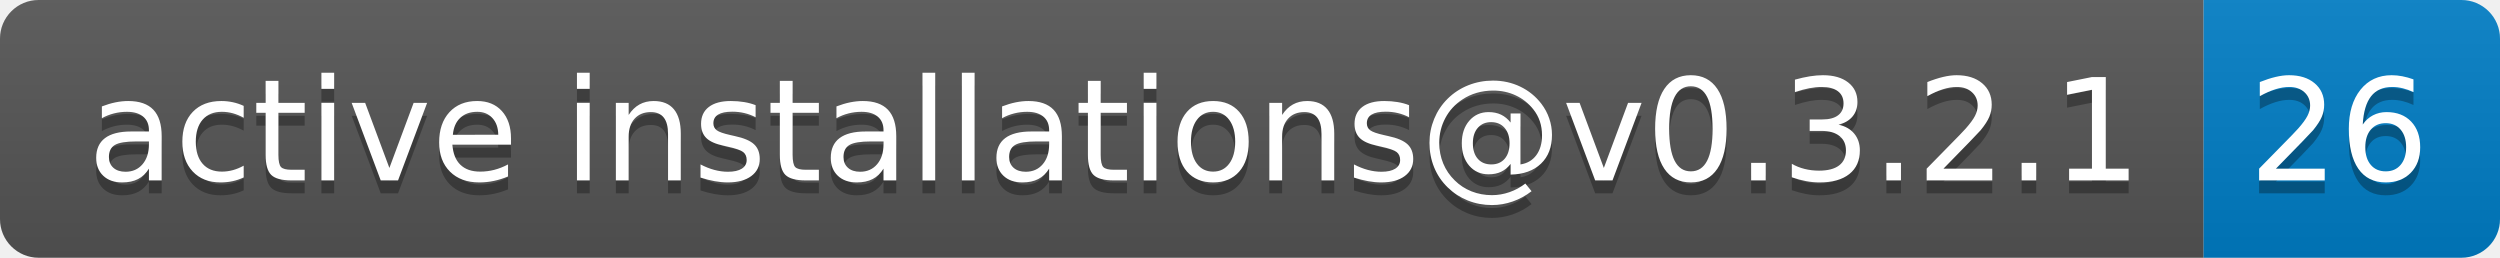
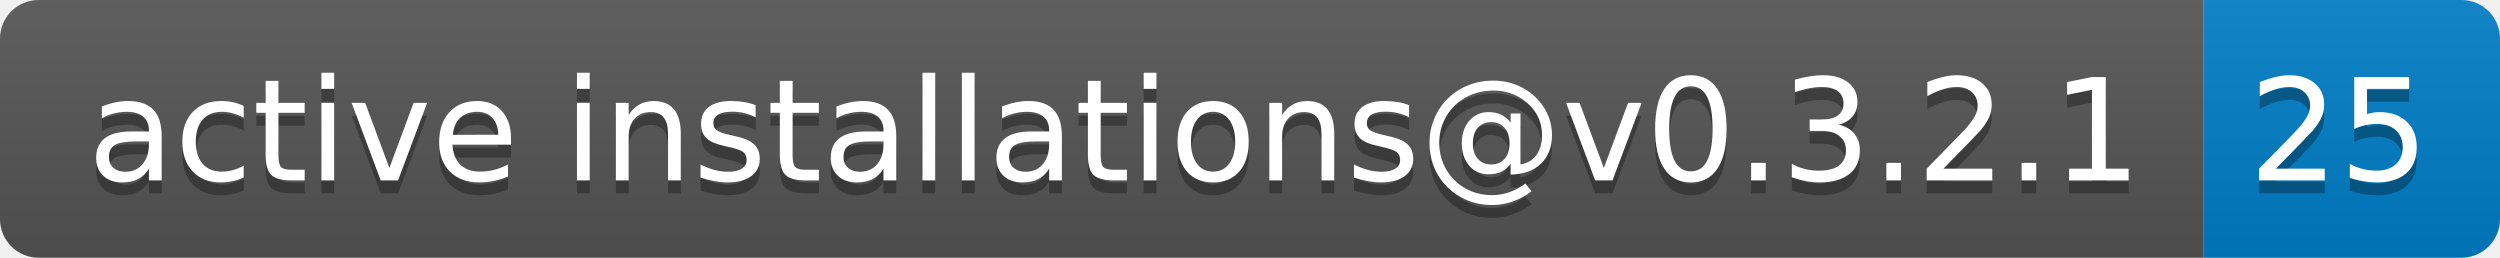
- <svg xmlns="http://www.w3.org/2000/svg" width="194" height="20" role="img" aria-label="active installations@v0.3.2.1: 26">
+ <svg xmlns="http://www.w3.org/2000/svg" width="194" height="20" role="img" aria-label="active installations@v0.3.2.1: 25">
  <linearGradient id="s" x2="0" y2="100%">
    <stop offset="0" stop-color="#bbb" stop-opacity=".1" />
    <stop offset="1" stop-opacity=".1" />
  </linearGradient>
  <clipPath id="r">
    <rect width="194" height="20" rx="3" fill="#fff" />
  </clipPath>
  <g clip-path="url(#r)">
    <rect width="171" height="20" fill="#555" />
    <rect x="171" width="23" height="20" fill="#007ec6" />
    <rect width="194" height="20" fill="url(#s)" />
  </g>
  <g fill="#fff" text-anchor="middle" font-family="Verdana,Geneva,DejaVu Sans,sans-serif" text-rendering="geometricPrecision" font-size="110">
    <text aria-hidden="true" x="865" y="150" fill="#010101" fill-opacity=".3" transform="scale(.1)" textLength="1610">active installations@v0.3.2.1</text>
    <text x="865" y="140" transform="scale(.1)" fill="#fff" textLength="1610">active installations@v0.3.2.1</text>
-     <text aria-hidden="true" x="1815" y="150" fill="#010101" fill-opacity=".3" transform="scale(.1)" textLength="130">26</text>
-     <text x="1815" y="140" transform="scale(.1)" fill="#fff" textLength="130">26</text>
+     <text aria-hidden="true" x="1815" y="150" fill="#010101" fill-opacity=".3" transform="scale(.1)" textLength="130">25</text>
+     <text x="1815" y="140" transform="scale(.1)" fill="#fff" textLength="130">25</text>
  </g>
</svg>
